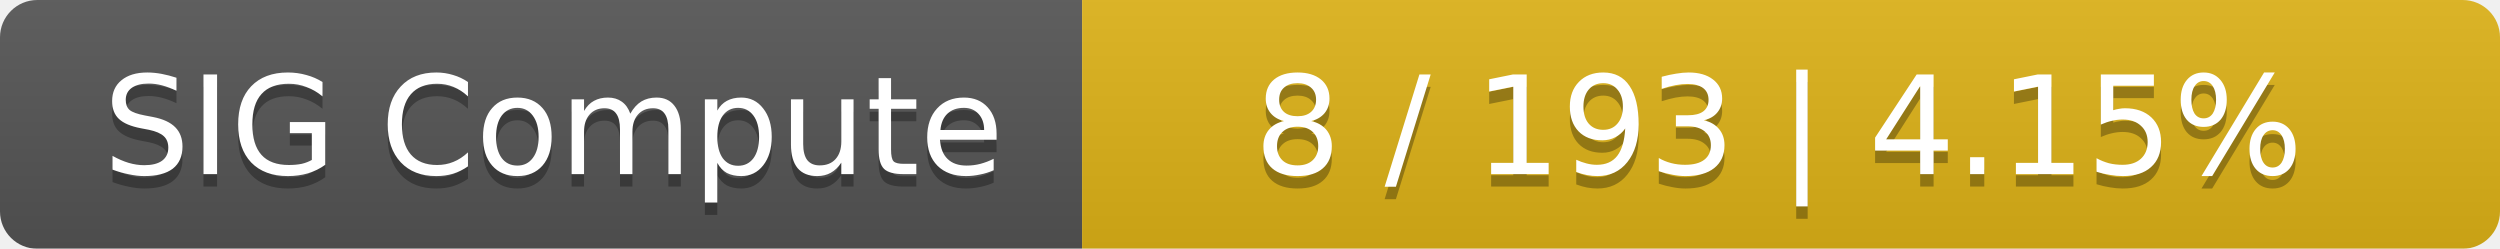
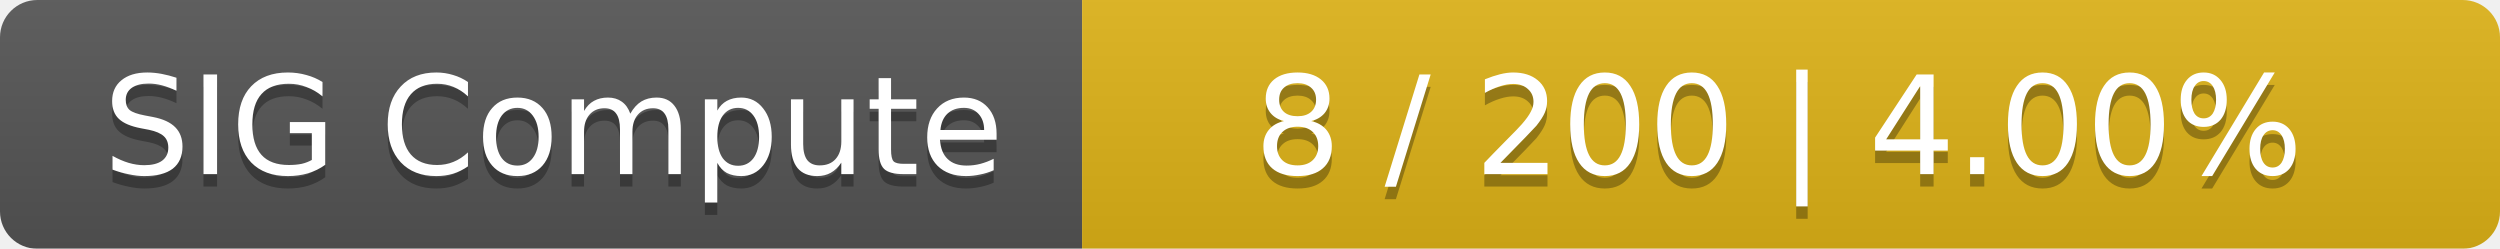
<svg xmlns="http://www.w3.org/2000/svg" width="201" height="20">
  <linearGradient id="smooth" x2="0" y2="100%">
    <stop offset="0" stop-color="#bbb" stop-opacity=".1" />
    <stop offset="1" stop-opacity=".1" />
  </linearGradient>
  <mask id="round">
    <rect width="201" height="20" rx="3" fill="#fff" />
  </mask>
  <g mask="url(#round)">
    <rect width="87" height="20" fill="#555" />
    <rect x="87" width="114" height="20" fill="#dfb317" />
    <rect width="201" height="20" fill="url(#smooth)" />
  </g>
  <g fill="#fff" text-anchor="middle" font-family="DejaVu Sans,Verdana,Geneva,sans-serif" font-size="11">
    <text x="44.5" y="15" fill="#010101" fill-opacity=".3">SIG Compute</text>
    <text x="44.5" y="14">SIG Compute</text>
-     <text x="143" y="15" fill="#010101" fill-opacity=".3">8 / 193    |    4.15%</text>
-     <text x="143" y="14">8 / 193    |    4.15%</text>
+     <text x="143" y="15" fill="#010101" fill-opacity=".3">8 / 200    |    4.00%</text>
+     <text x="143" y="14">8 / 200    |    4.00%</text>
  </g>
</svg>
